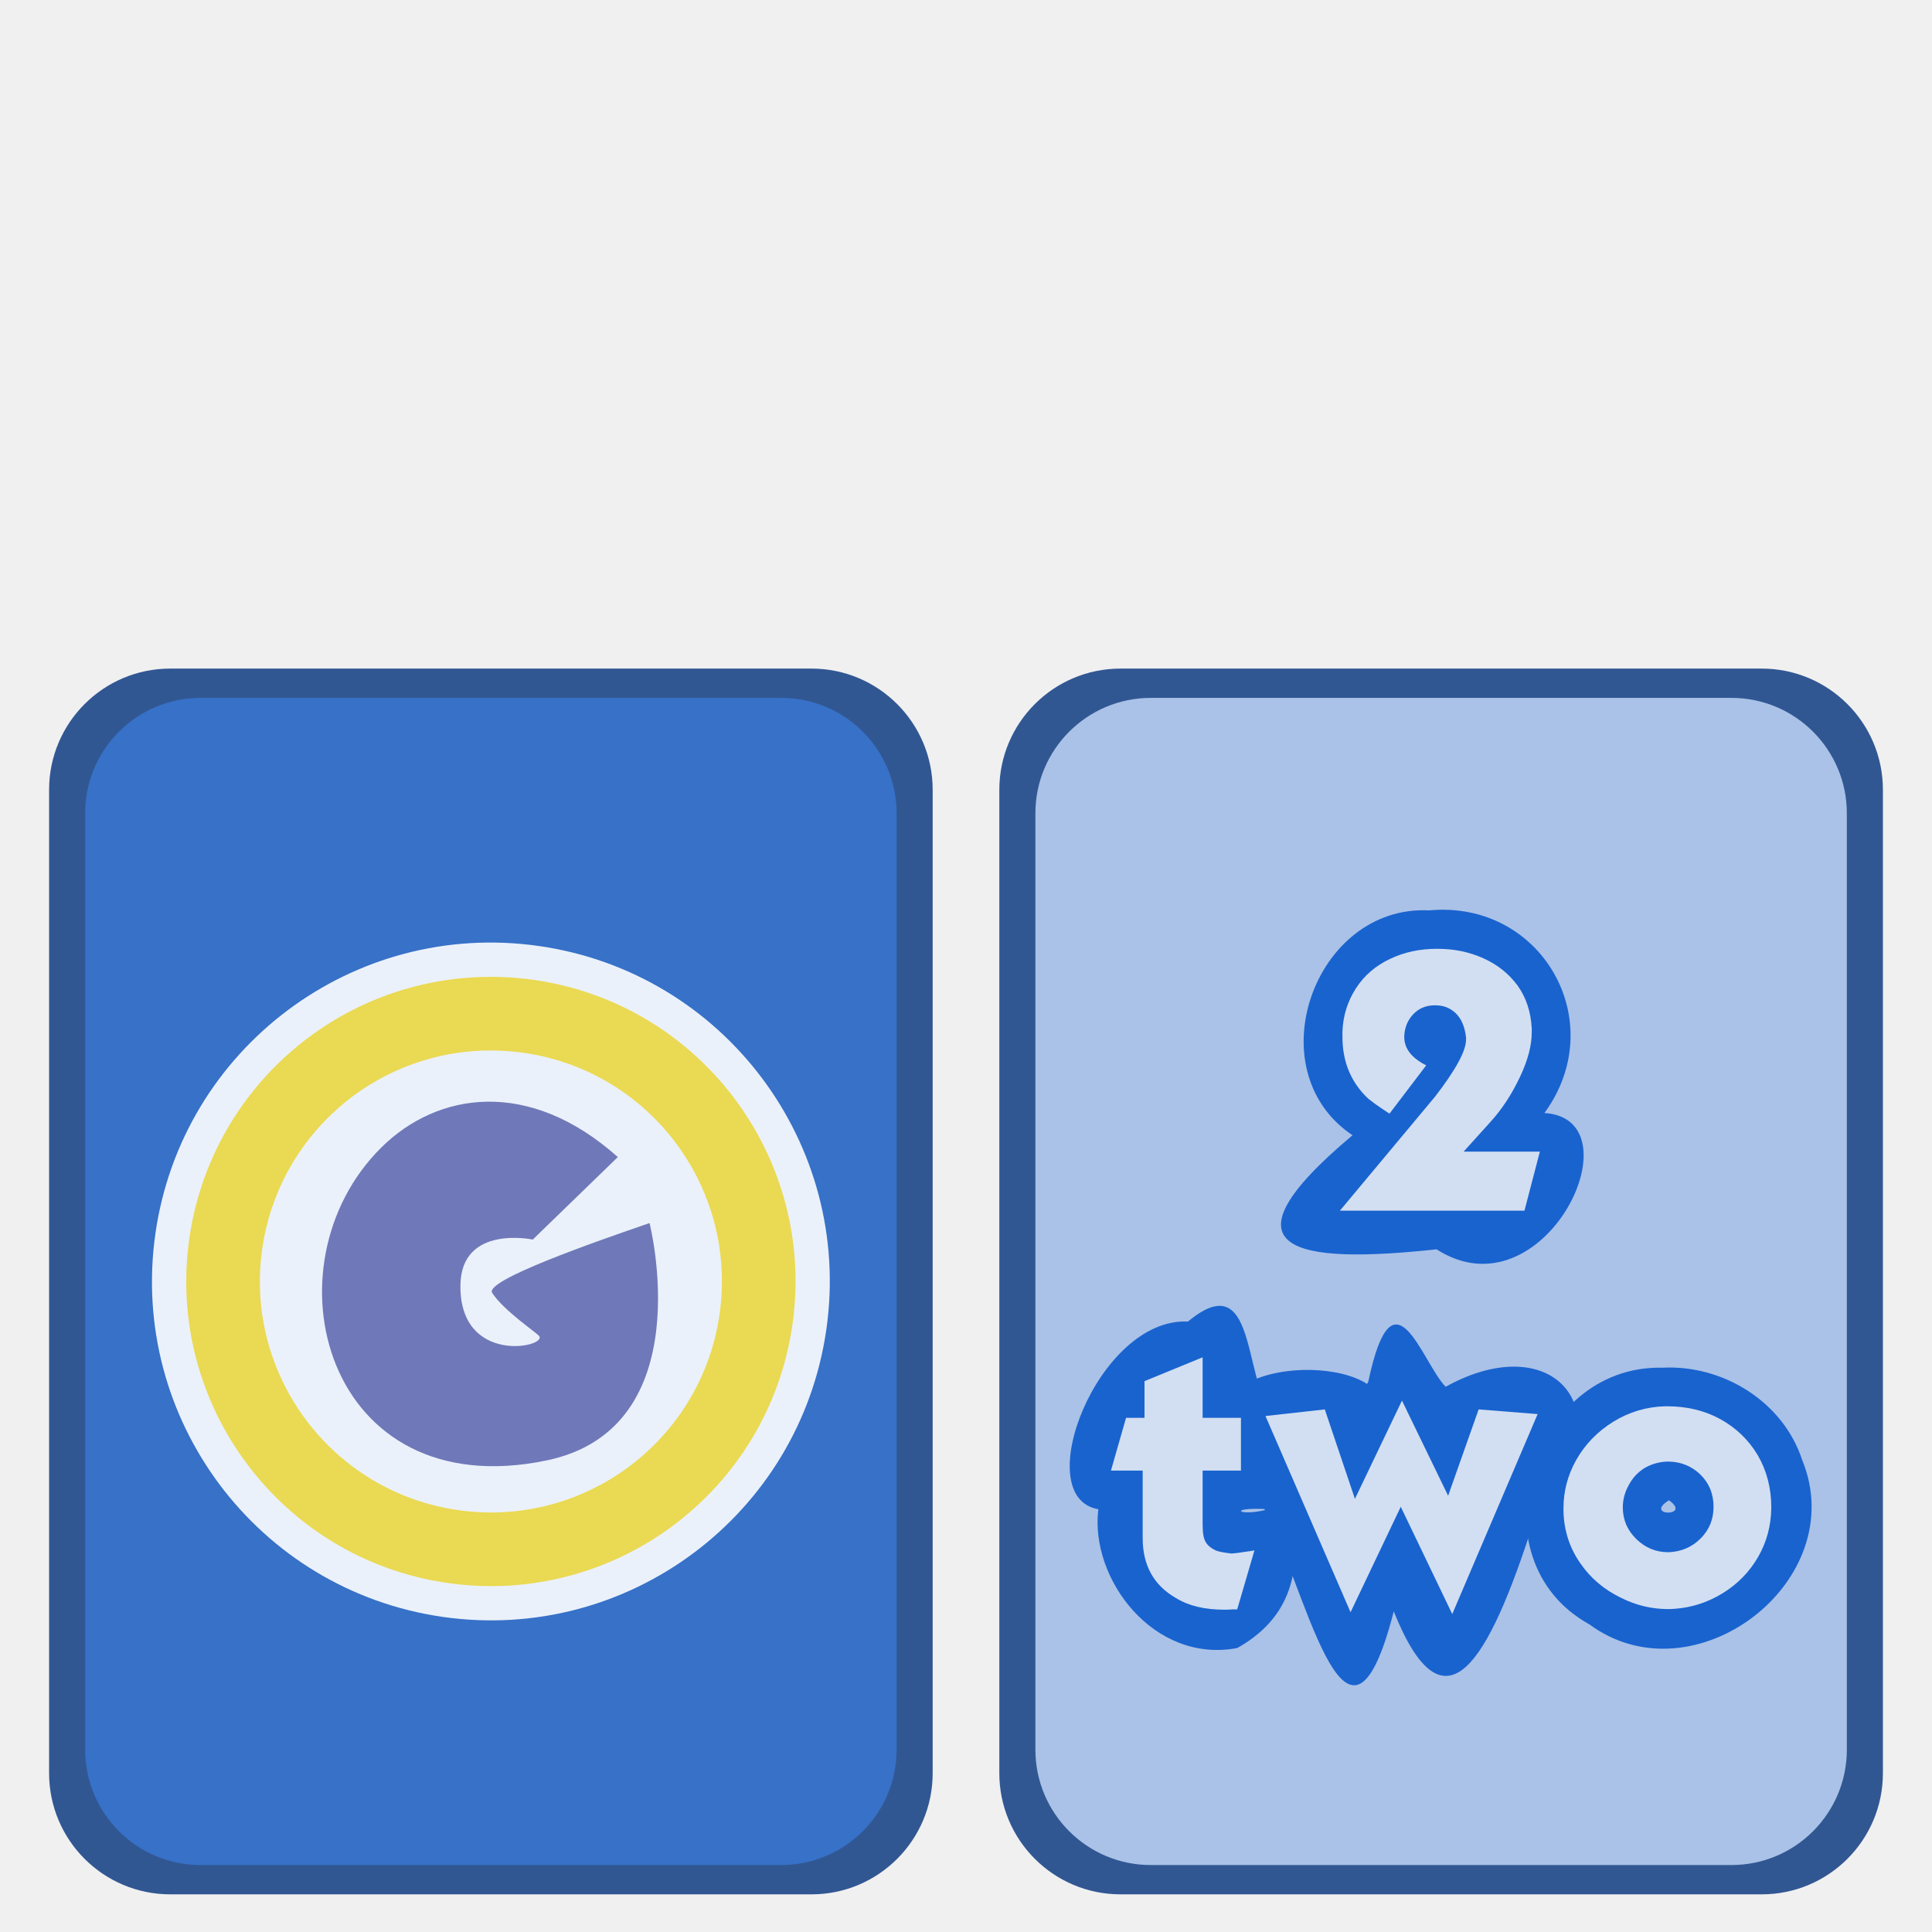
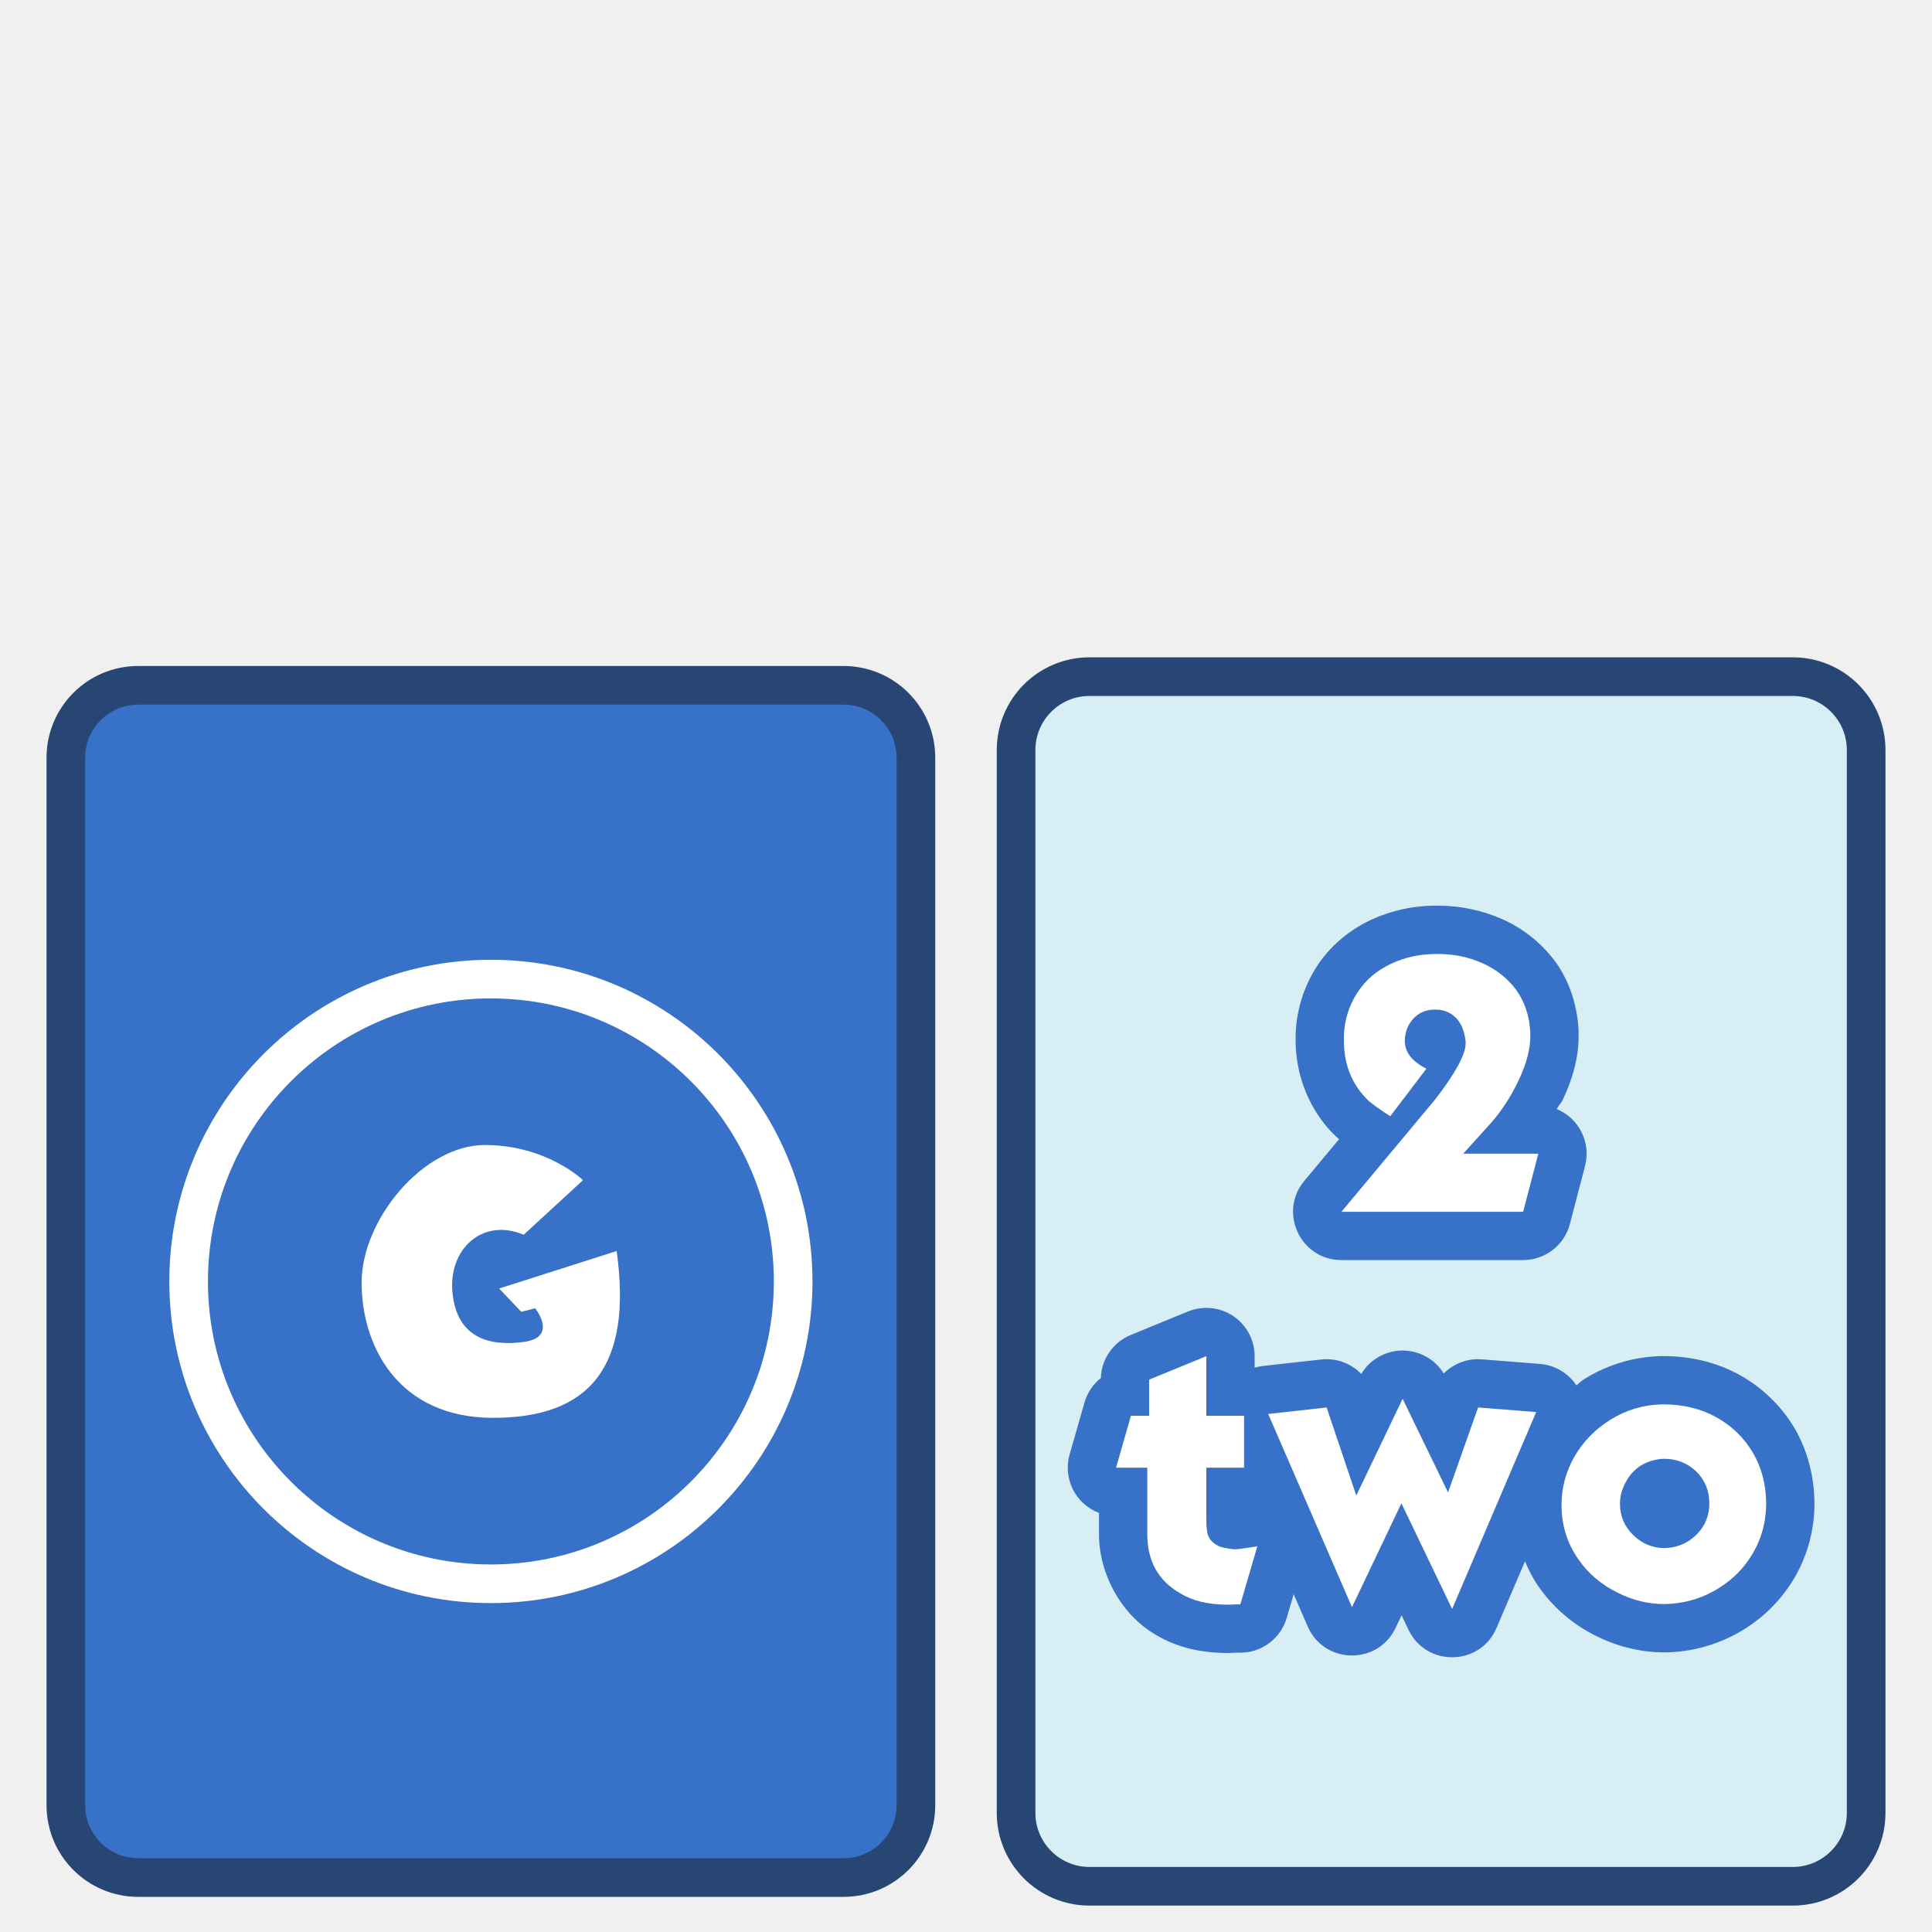
- <svg xmlns="http://www.w3.org/2000/svg" width="100" height="100" version="1.0">
-   <g>
-     <rect style="color:#000;clip-rule:nonzero;display:inline;overflow:visible;visibility:visible;opacity:1;isolation:auto;mix-blend-mode:normal;color-interpolation:sRGB;color-interpolation-filters:linearRGB;solid-color:#000;solid-opacity:1;fill:#315793;fill-opacity:1;fill-rule:nonzero;stroke:none;stroke-width:1.187;stroke-linecap:butt;stroke-linejoin:miter;stroke-miterlimit:4;stroke-dasharray:none;stroke-dashoffset:0;stroke-opacity:1;marker:none;color-rendering:auto;image-rendering:auto;shape-rendering:auto;text-rendering:auto;enable-background:accumulate" width="45.734" height="63.445" x="51.725" y="34.606" ry="6.273" />
-     <rect style="color:#000;clip-rule:nonzero;display:inline;overflow:visible;visibility:visible;opacity:1;isolation:auto;mix-blend-mode:normal;color-interpolation:sRGB;color-interpolation-filters:linearRGB;solid-color:#000;solid-opacity:1;fill:#aac2e7;fill-opacity:1;fill-rule:nonzero;stroke:none;stroke-width:1.187;stroke-linecap:butt;stroke-linejoin:miter;stroke-miterlimit:4;stroke-dasharray:none;stroke-dashoffset:0;stroke-opacity:1;marker:none;color-rendering:auto;image-rendering:auto;shape-rendering:auto;text-rendering:auto;enable-background:accumulate" width="42" height="60.411" x="53.592" y="36.123" ry="5.973" />
-     <rect style="color:#000;clip-rule:nonzero;display:inline;overflow:visible;visibility:visible;opacity:1;isolation:auto;mix-blend-mode:normal;color-interpolation:sRGB;color-interpolation-filters:linearRGB;solid-color:#000;solid-opacity:1;fill:#315793;fill-opacity:1;fill-rule:nonzero;stroke:none;stroke-width:1.187;stroke-linecap:butt;stroke-linejoin:miter;stroke-miterlimit:4;stroke-dasharray:none;stroke-dashoffset:0;stroke-opacity:1;marker:none;color-rendering:auto;image-rendering:auto;shape-rendering:auto;text-rendering:auto;enable-background:accumulate" width="45.734" height="63.445" x="2.541" y="34.606" ry="6.273" />
-     <rect style="color:#000;clip-rule:nonzero;display:inline;overflow:visible;visibility:visible;opacity:1;isolation:auto;mix-blend-mode:normal;color-interpolation:sRGB;color-interpolation-filters:linearRGB;solid-color:#000;solid-opacity:1;fill:#3771c8;fill-opacity:1;fill-rule:nonzero;stroke:none;stroke-width:1.187;stroke-linecap:butt;stroke-linejoin:miter;stroke-miterlimit:4;stroke-dasharray:none;stroke-dashoffset:0;stroke-opacity:1;marker:none;color-rendering:auto;image-rendering:auto;shape-rendering:auto;text-rendering:auto;enable-background:accumulate" width="42" height="60.411" x="4.408" y="36.123" ry="5.973" />
-     <path style="color:#000;clip-rule:nonzero;display:inline;overflow:visible;visibility:visible;opacity:1;isolation:auto;mix-blend-mode:normal;color-interpolation:sRGB;color-interpolation-filters:linearRGB;solid-color:#000;solid-opacity:1;fill:#ebf1fa;fill-opacity:1;fill-rule:nonzero;stroke:none;stroke-width:1.187;stroke-linecap:butt;stroke-linejoin:miter;stroke-miterlimit:4;stroke-dasharray:none;stroke-dashoffset:0;stroke-opacity:1;marker:none;color-rendering:auto;image-rendering:auto;shape-rendering:auto;text-rendering:auto;enable-background:accumulate" d="M42.768 68.836A17.54 17.54 0 0 1 22.914 83.69a17.54 17.54 0 0 1-14.87-19.844 17.54 17.54 0 0 1 19.833-14.883 17.54 17.54 0 0 1 14.899 19.821" />
-     <path style="fill:#6f79b9;fill-opacity:1;fill-rule:evenodd;stroke:none;stroke-width:1px;stroke-linecap:butt;stroke-linejoin:miter;stroke-opacity:1" d="m31.978 59.89-4.402 4.27s-3.71-.79-3.744 2.365c-.046 4.146 4.506 3.208 4.073 2.627-.132-.176-1.822-1.3-2.43-2.233-.419-.641 5.276-2.628 8.145-3.613 0 0 2.71 10.61-5.321 12.284-11.474 2.394-14.728-10.098-8.557-16.201 2.904-2.872 7.637-3.605 12.236.5z" />
-     <path style="color:#000;clip-rule:nonzero;display:inline;overflow:visible;visibility:visible;opacity:1;isolation:auto;mix-blend-mode:normal;color-interpolation:sRGB;color-interpolation-filters:linearRGB;solid-color:#000;solid-opacity:1;fill:#ead952;fill-opacity:1;fill-rule:nonzero;stroke:none;stroke-width:1.187;stroke-linecap:butt;stroke-linejoin:miter;stroke-miterlimit:4;stroke-dasharray:none;stroke-dashoffset:0;stroke-opacity:1;marker:none;color-rendering:auto;image-rendering:auto;shape-rendering:auto;text-rendering:auto;enable-background:accumulate" d="M24.954 50.568A15.766 15.766 0 0 0 9.801 64.097a15.766 15.766 0 0 0 13.365 17.837 15.766 15.766 0 0 0 17.847-13.352l.007-.046a15.766 15.766 0 0 0-13.393-17.817 15.766 15.766 0 0 0-2.673-.15zm.11 3.809a11.956 11.956 0 0 1 2.028.114 11.956 11.956 0 0 1 10.155 13.511l-.005.036a11.956 11.956 0 0 1-13.534 10.125 11.956 11.956 0 0 1-10.135-13.527 11.956 11.956 0 0 1 11.49-10.26z" />
-     <path d="M61.488 68.404c-4.652-.23-8.267 9.097-4.638 9.713-.45 3.595 2.857 8.002 7.187 7.186 4.901-2.755 2.419-7.852 2.193-11.914-2.036-.973-.894-8.186-4.742-4.985zm4.158 9.713c-1.528.424-2.21-.13 0 0z" style="font-style:normal;font-variant:normal;font-weight:400;font-stretch:normal;font-size:16.25px;line-height:125%;font-family:Kabel;-inkscape-font-specification:Kabel;text-align:center;letter-spacing:0;word-spacing:0;text-anchor:middle;fill:#1963cf;fill-opacity:1;stroke:none;stroke-width:1px;stroke-linecap:butt;stroke-linejoin:miter;stroke-opacity:1" />
-     <path d="M70.762 71.633c-2.802-1.81-11.835-.41-5.505 6.125 2.26 3.892 4.385 15.397 6.883 5.648 2.647 6.59 4.93 2.564 7.224-4.594 5.075-5.769 1.098-10.165-4.537-7.033-1.235-1.26-2.704-6.412-4-.281l-.065.135z" style="font-style:normal;font-variant:normal;font-weight:400;font-stretch:normal;font-size:16.25px;line-height:125%;font-family:Kabel;-inkscape-font-specification:Kabel;text-align:center;letter-spacing:0;word-spacing:0;text-anchor:middle;fill:#1963cf;fill-opacity:1;stroke:none;stroke-width:1px;stroke-linecap:butt;stroke-linejoin:miter;stroke-opacity:1" />
-     <path d="M86.027 70.793c-6.798-.153-9.859 9.925-3.763 13.283 5.42 3.997 13.587-2.235 11.017-8.508-.992-3.029-4.119-4.947-7.254-4.775zm.356 6.861c1.233.862-1.348.841 0 0z" style="font-style:normal;font-variant:normal;font-weight:400;font-stretch:normal;font-size:16.25px;line-height:125%;font-family:Kabel;-inkscape-font-specification:Kabel;text-align:center;letter-spacing:0;word-spacing:0;text-anchor:middle;fill:#1963cf;fill-opacity:1;stroke:none;stroke-width:1px;stroke-linecap:butt;stroke-linejoin:miter;stroke-opacity:1" />
-     <path d="M73.97 47.121c-5.94-.297-8.985 8.275-3.964 11.64-7.14 5.987-3 6.696 4.348 5.903 5.569 3.577 10.53-6.75 5.585-7.055 3.46-4.73-.14-11.034-5.968-10.488z" style="font-style:normal;font-variant:normal;font-weight:400;font-stretch:normal;font-size:16.25px;line-height:125%;font-family:Kabel;-inkscape-font-specification:Kabel;text-align:center;letter-spacing:0;word-spacing:0;text-anchor:middle;fill:#1963cf;fill-opacity:1;stroke:none;stroke-width:1px;stroke-linecap:butt;stroke-linejoin:miter;stroke-opacity:1" />
-     <path style="font-style:normal;font-variant:normal;font-weight:400;font-stretch:normal;font-size:16.25px;line-height:125%;font-family:Kabel;-inkscape-font-specification:Kabel;text-align:center;letter-spacing:0;word-spacing:0;text-anchor:middle;fill:#d2dff2;fill-opacity:1;stroke:none;stroke-width:1px;stroke-linecap:butt;stroke-linejoin:miter;stroke-opacity:1" d="M62.247 76.117v2.766q0 .666.147.908.131.262.52.456.226.096.829.163.278-.016.667-.083.372-.048.52-.08l-.893 3.055h-.246q-.179.016-.42.016-1.528 0-2.504-.603-1.722-.988-1.722-3.102v-3.496h-1.642l.781-2.73h.956v-1.9l3.007-1.233v3.134h1.984v2.73h-1.984z" />
-     <path style="font-style:normal;font-variant:normal;font-weight:400;font-stretch:normal;font-size:16.25px;line-height:125%;font-family:Kabel;-inkscape-font-specification:Kabel;text-align:center;letter-spacing:0;word-spacing:0;text-anchor:middle;fill:#d2dff2;fill-opacity:1;stroke:none;stroke-width:1px;stroke-linecap:butt;stroke-linejoin:miter;stroke-opacity:1" d="m72.503 77.99-2.599 5.459-4.403-10.156 3.07-.342 1.56 4.63 2.435-5.086 2.389 4.924 1.579-4.468 3.054.242-4.42 10.351-2.665-5.554z" />
-     <path style="font-style:normal;font-variant:normal;font-weight:400;font-stretch:normal;font-size:16.25px;line-height:125%;font-family:Kabel;-inkscape-font-specification:Kabel;text-align:center;letter-spacing:0;word-spacing:0;text-anchor:middle;fill:#d2dff2;fill-opacity:1;stroke:none;stroke-width:1px;stroke-linecap:butt;stroke-linejoin:miter;stroke-opacity:1" d="M86.158 72.789h.127q1.528 0 2.73.65 1.253.683 1.967 1.885.699 1.202.699 2.698v.031q-.016 1.381-.683 2.536-.666 1.154-1.82 1.868-1.151.714-2.484.813-.179.016-.357.016-1.254 0-2.408-.571-1.35-.647-2.143-1.817-.813-1.17-.86-2.65v-.195q0-1.3.65-2.471.698-1.234 1.932-1.996 1.218-.75 2.65-.797zm.127 2.86q-.647.032-1.17.341-.52.326-.81.877-.309.552-.309 1.155 0 .956.698 1.638.699.683 1.659.683.991-.032 1.674-.715.666-.666.666-1.638 0-1.008-.702-1.69-.698-.65-1.67-.65h-.036z" />
-     <path style="font-style:normal;font-variant:normal;font-weight:400;font-stretch:normal;font-size:16.25px;line-height:125%;font-family:Kabel;-inkscape-font-specification:Kabel;text-align:center;letter-spacing:0;word-spacing:0;text-anchor:middle;fill:#d2dff2;fill-opacity:1;stroke:none;stroke-width:1px;stroke-linecap:butt;stroke-linejoin:miter;stroke-opacity:1" d="m69.353 62.664 4.923-5.899q1.607-2.079 1.607-2.956v-.099q-.095-.86-.552-1.281-.42-.393-1.023-.393h-.095q-.65.016-1.075.472-.421.456-.453 1.107v.063q0 .893 1.135 1.464l-1.9 2.5q-.016-.016-.39-.258-.372-.246-.713-.52-1.333-1.254-1.333-3.201V53.4q.047-1.234.698-2.242.635-.992 1.77-1.527 1.09-.52 2.404-.52h.067q1.266 0 2.353.488 1.09.488 1.773 1.412.666.929.734 2.226v.194q0 1.008-.587 2.262-.65 1.396-1.575 2.404l-1.365 1.512h3.947l-.797 3.054h-9.553z" />
+ <svg xmlns="http://www.w3.org/2000/svg" width="100" height="100" version="1.0" id="svg40">
+   <g id="g38">
+     <rect style="color:#000;clip-rule:nonzero;display:inline;overflow:visible;visibility:visible;isolation:auto;mix-blend-mode:normal;color-interpolation:sRGB;color-interpolation-filters:linearRGB;solid-color:#000;solid-opacity:1;fill:#d7eef4;fill-opacity:1;fill-rule:nonzero;stroke:#274674;stroke-width:2;stroke-linecap:round;stroke-linejoin:bevel;stroke-miterlimit:4;stroke-dasharray:none;stroke-dashoffset:0;stroke-opacity:1;marker:none;color-rendering:auto;image-rendering:auto;shape-rendering:auto;text-rendering:auto;enable-background:accumulate" width="44" height="62.61" x="52.592" y="35.023" ry="3.798" id="rect6-3" />
+     <g transform="matrix(.30671 0 0 .30671 -25.436 -42.537)" id="g22">
+       <rect style="color:#000;clip-rule:nonzero;display:inline;overflow:visible;visibility:visible;opacity:1;isolation:auto;mix-blend-mode:normal;color-interpolation:sRGB;color-interpolation-filters:linearRGB;solid-color:#000;solid-opacity:1;fill:#3771c8;fill-opacity:1;fill-rule:nonzero;stroke:#274674;stroke-width:6.521;stroke-linecap:round;stroke-linejoin:bevel;stroke-miterlimit:4;stroke-dasharray:none;stroke-dashoffset:0;stroke-opacity:1;marker:none;color-rendering:auto;image-rendering:auto;shape-rendering:auto;text-rendering:auto;enable-background:accumulate" width="143.456" height="201.195" x="94.045" y="254.342" ry="12.204" id="rect6" />
+       <g id="g20" transform="matrix(.97605 0 0 .97634 2.253 6.018)" style="stroke-width:1.024">
+         <g style="display:inline;fill:#fff;fill-opacity:.428;stroke:#fff;stroke-width:2.049;stroke-miterlimit:4;stroke-dasharray:none;stroke-opacity:1" id="g12">
+           <g style="fill:#e77936;fill-opacity:1;stroke:#fff;stroke-width:2.049;stroke-miterlimit:4;stroke-dasharray:none;stroke-opacity:1" id="g10">
+             <path style="display:inline;fill:#3771c8;fill-opacity:1;stroke:#fff;stroke-width:4.09;stroke-linecap:round;stroke-miterlimit:4;stroke-dasharray:none;stroke-opacity:1" d="M477.903 275.107c-17.664 0-32 14.336-32 32s14.336 32 32 32 32-14.336 32-32-14.336-32-32-32z" transform="translate(-612.939 -144.164) scale(1.63312)" id="path8" />
+           </g>
+         </g>
+         <g style="display:inline;fill:#fff;fill-opacity:1;stroke:none;stroke-width:2.049;stroke-miterlimit:4;stroke-dasharray:none" id="g18">
+           <g style="fill:#fff;fill-opacity:1;stroke:none;stroke-width:2.049;stroke-miterlimit:4;stroke-dasharray:none" id="g16">
+             <path style="display:inline;fill:#fff;fill-opacity:1;stroke:none;stroke-width:2.049;stroke-linecap:round;stroke-miterlimit:4;stroke-dasharray:none" d="M477.278 292.67c6.54 0 10.375 3.718 10.375 3.718l-6.281 5.781c-4.319-1.85-8.025 1.499-7.531 6.188.493 4.689 3.83 5.65 7.531 5.156 3.702-.494 1.219-3.563 1.219-3.563l-1.469.375-2.344-2.468 12.438-3.97c1.727 12.34-2.944 17.657-13.063 17.657-10.118 0-13.937-7.649-13.937-14.312 0-6.664 6.522-14.563 13.062-14.563z" transform="translate(-612.939 -144.164) scale(1.63312)" id="path14" />
+           </g>
+         </g>
+       </g>
+     </g>
+     <g id="g990" transform="translate(-.698 2.727)">
+       <g aria-label="2 two" id="text905-3" style="font-size:16px;line-height:1.25;font-family:kabel;-inkscape-font-specification:kabel;text-align:center;text-anchor:middle;fill:#3771c8;fill-opacity:1;stroke:#3165b3;stroke-width:5;stroke-linejoin:round;stroke-miterlimit:4;stroke-dasharray:none;stroke-opacity:1">
+         <path id="path956" style="color:#000;font-style:normal;font-variant:normal;font-weight:400;font-stretch:normal;font-size:medium;line-height:1.25;font-family:kabel;-inkscape-font-specification:kabel;font-variant-ligatures:normal;font-variant-position:normal;font-variant-caps:normal;font-variant-numeric:normal;font-variant-alternates:normal;font-variant-east-asian:normal;font-feature-settings:normal;font-variation-settings:normal;text-indent:0;text-align:start;text-decoration:none;text-decoration-line:none;text-decoration-style:solid;text-decoration-color:#000;letter-spacing:normal;word-spacing:normal;text-transform:none;writing-mode:lr-tb;direction:ltr;text-orientation:mixed;dominant-baseline:auto;baseline-shift:baseline;text-anchor:start;white-space:normal;shape-padding:0;shape-margin:0;inline-size:0;clip-rule:nonzero;display:inline;overflow:visible;visibility:visible;isolation:auto;mix-blend-mode:normal;color-interpolation:sRGB;color-interpolation-filters:linearRGB;solid-color:#000;solid-opacity:1;vector-effect:none;fill:#3771c8;fill-opacity:1;fill-rule:nonzero;stroke:none;stroke-width:5;stroke-linecap:butt;stroke-linejoin:round;stroke-miterlimit:4;stroke-dasharray:none;stroke-dashoffset:0;stroke-opacity:1;color-rendering:auto;image-rendering:auto;shape-rendering:auto;text-rendering:auto;enable-background:accumulate;stop-color:#000" d="M75.055 44.15a8.005 8.005 0 0 0-3.44.756c-1.115.528-2.1 1.362-2.77 2.405v.002a6.924 6.924 0 0 0-1.087 3.56v.258c0 1.849.754 3.709 2.1 4.975a2.5 2.5 0 0 0 .148.128l.004.002-1.8 2.157c-1.356 1.627-.2 4.1 1.919 4.101h9.406a2.5 2.5 0 0 0 2.42-1.867l.785-3.008a2.5 2.5 0 0 0-1.469-2.943c.092-.175.236-.304.32-.485v-.002c.495-1.055.815-2.138.815-3.285v-.191c0-.043 0-.086-.002-.129-.065-1.247-.453-2.494-1.19-3.52a6.93 6.93 0 0 0-2.754-2.213 8.162 8.162 0 0 0-3.339-.7zM63.075 64.97a2.5 2.5 0 0 0-.888.185l-2.96 1.215a2.5 2.5 0 0 0-1.55 2.229 2.5 2.5 0 0 0-.845 1.267l-.77 2.688a2.5 2.5 0 0 0 1.52 3.027v1.102c0 2.055 1.146 4.163 2.928 5.2 1.126.683 2.418.948 3.732.948.139 0 .277-.008.414-.016h.242a2.5 2.5 0 0 0 2.4-1.798l.36-1.23.725 1.67c.855 1.967 3.629 2.015 4.55.077l.311-.652.361.754c.93 1.936 3.709 1.876 4.553-.1l1.473-3.45c.19.446.406.878.682 1.276a7.825 7.825 0 0 0 3.07 2.62 7.866 7.866 0 0 0 3.469.818 7.925 7.925 0 0 0 4.115-1.191 7.791 7.791 0 0 0 2.64-2.715 7.633 7.633 0 0 0 1.006-3.747v-.03c0-1.372-.34-2.734-1.025-3.913l-.012-.02a7.605 7.605 0 0 0-2.892-2.775l-.004-.002c-1.18-.638-2.522-.943-3.88-.943h-.124a7.848 7.848 0 0 0-3.92 1.156 2.5 2.5 0 0 0-.46.365 2.5 2.5 0 0 0-1.888-1.115l-3.008-.238a2.5 2.5 0 0 0-1.974.734 2.5 2.5 0 0 0-4.27.02 2.5 2.5 0 0 0-2.068-.746l-3.024.336a2.501 2.501 0 0 0-.427.087v-.595a2.5 2.5 0 0 0-2.563-2.498zm2.618 14.88-.111.016c.021-.002.036-.007.057-.01.018-.003.036-.002.054-.005z" />
+       </g>
+       <g aria-label="2 two" id="text905" style="font-size:16px;line-height:1.25;font-family:kabel;-inkscape-font-specification:kabel;text-align:center;text-anchor:middle;fill:#fff;fill-opacity:1">
+         <path d="m70.13 59.995 4.847-5.809q1.582-2.047 1.582-2.91v-.098q-.094-.847-.543-1.261-.414-.387-1.008-.387h-.093q-.641.016-1.06.465-.413.449-.444 1.09v.062q0 .879 1.117 1.442l-1.871 2.46q-.016-.015-.383-.253-.367-.243-.703-.512-1.313-1.235-1.313-3.152v-.258q.047-1.215.688-2.207.625-.977 1.742-1.504 1.074-.512 2.367-.512h.067q1.246 0 2.316.48 1.074.481 1.746 1.391.656.914.723 2.192v.191q0 .992-.578 2.227-.641 1.375-1.551 2.367l-1.344 1.488h3.887l-.785 3.008z" id="path909" />
+         <path d="M63.137 73.24v2.724q0 .656.145.894.129.258.511.45.223.093.817.16.273-.016.656-.083.367-.046.512-.078l-.88 3.008h-.241q-.176.016-.414.016-1.504 0-2.465-.594-1.696-.973-1.696-3.055v-3.441h-1.617l.77-2.688h.941v-1.87l2.961-1.216v3.086h1.953v2.688z" id="path911" />
+         <path d="m73.235 75.085-2.559 5.375-4.336-10 3.024-.336 1.535 4.558 2.398-5.008 2.352 4.848 1.555-4.398 3.007.238-4.351 10.191z" id="path913" />
+         <path d="M86.676 69.964h.125q1.504 0 2.688.64 1.234.672 1.937 1.856.688 1.183.688 2.656v.031q-.016 1.36-.672 2.496-.656 1.137-1.793 1.84-1.133.703-2.445.8-.176.016-.352.016-1.234 0-2.371-.562-1.328-.637-2.11-1.79-.8-1.151-.847-2.608v-.192q0-1.281.64-2.433.688-1.215 1.903-1.965 1.2-.739 2.61-.785zm.125 2.816q-.636.031-1.152.336-.512.32-.797.863-.305.543-.305 1.137 0 .941.688 1.613.687.672 1.633.672.976-.031 1.648-.703.656-.656.656-1.613 0-.993-.691-1.664-.688-.641-1.645-.641h-.035z" id="path915" />
+       </g>
+     </g>
  </g>
</svg>
